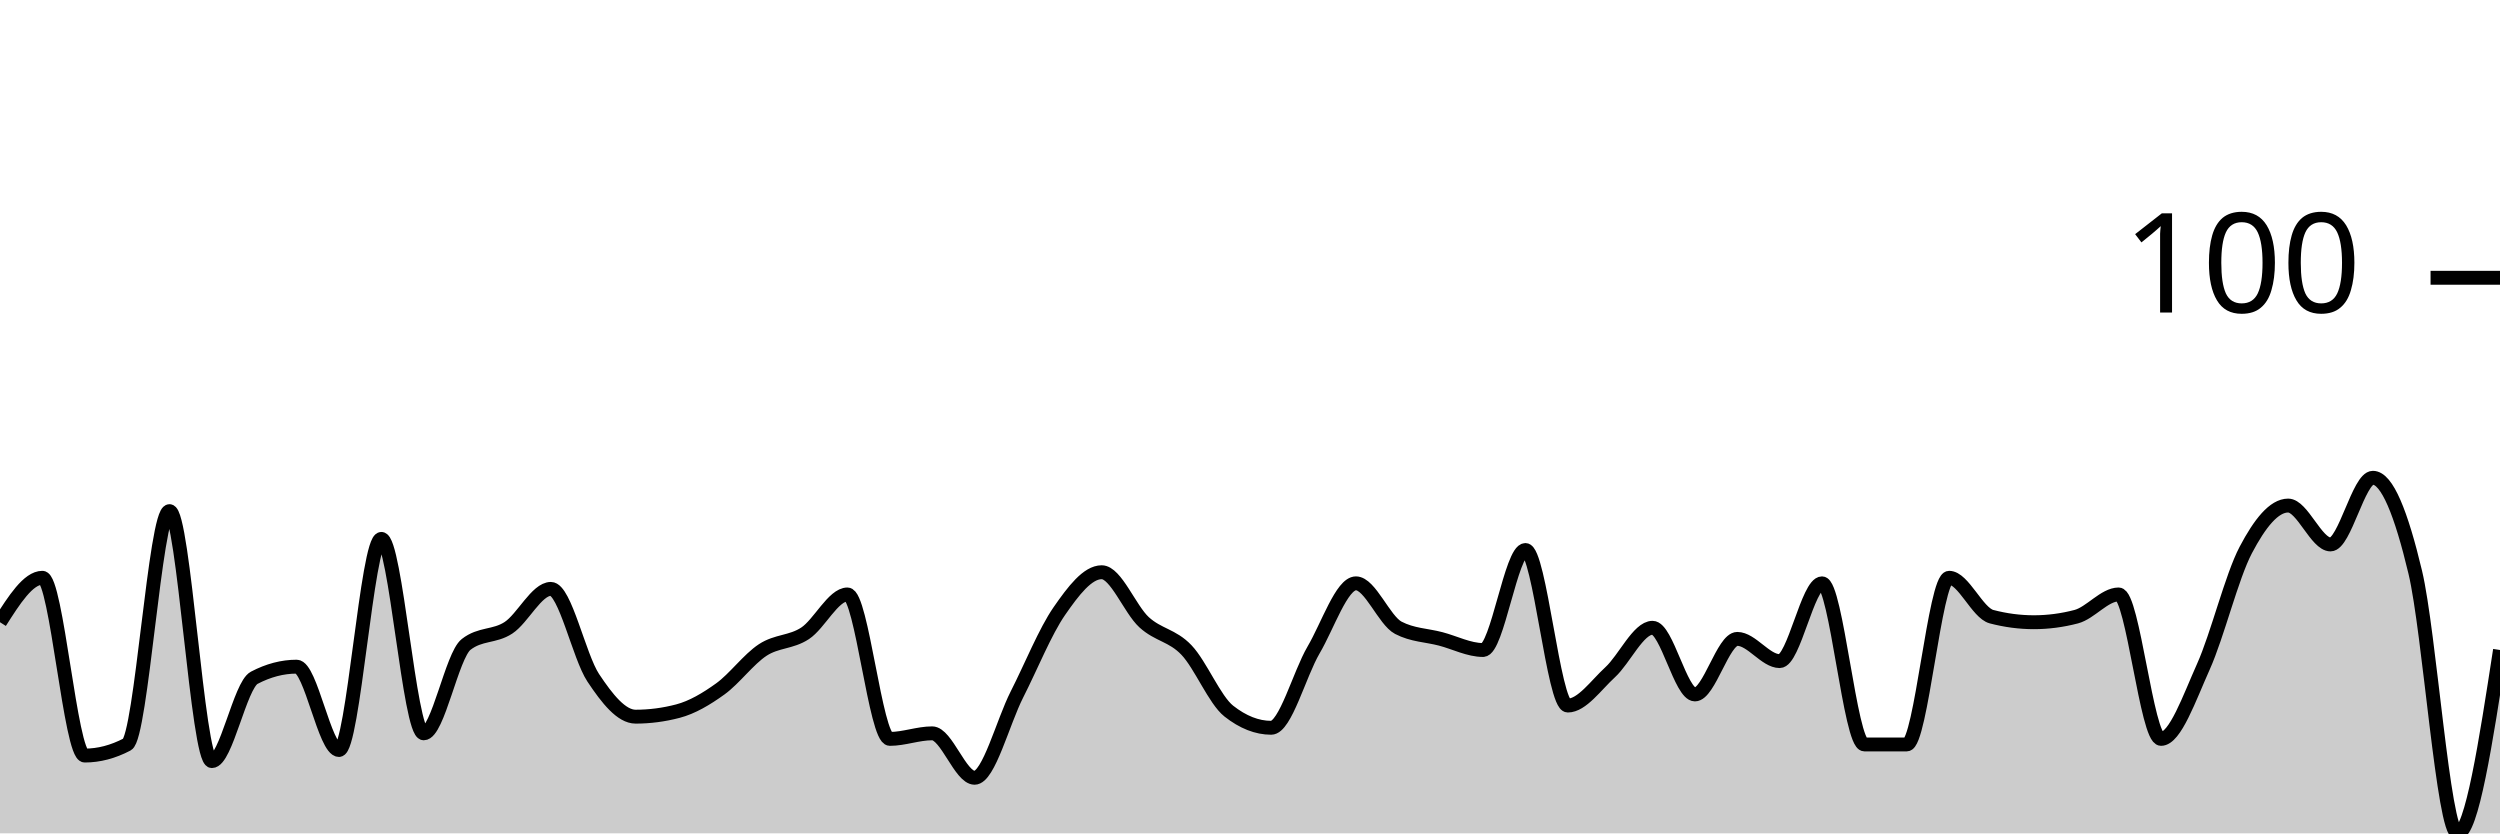
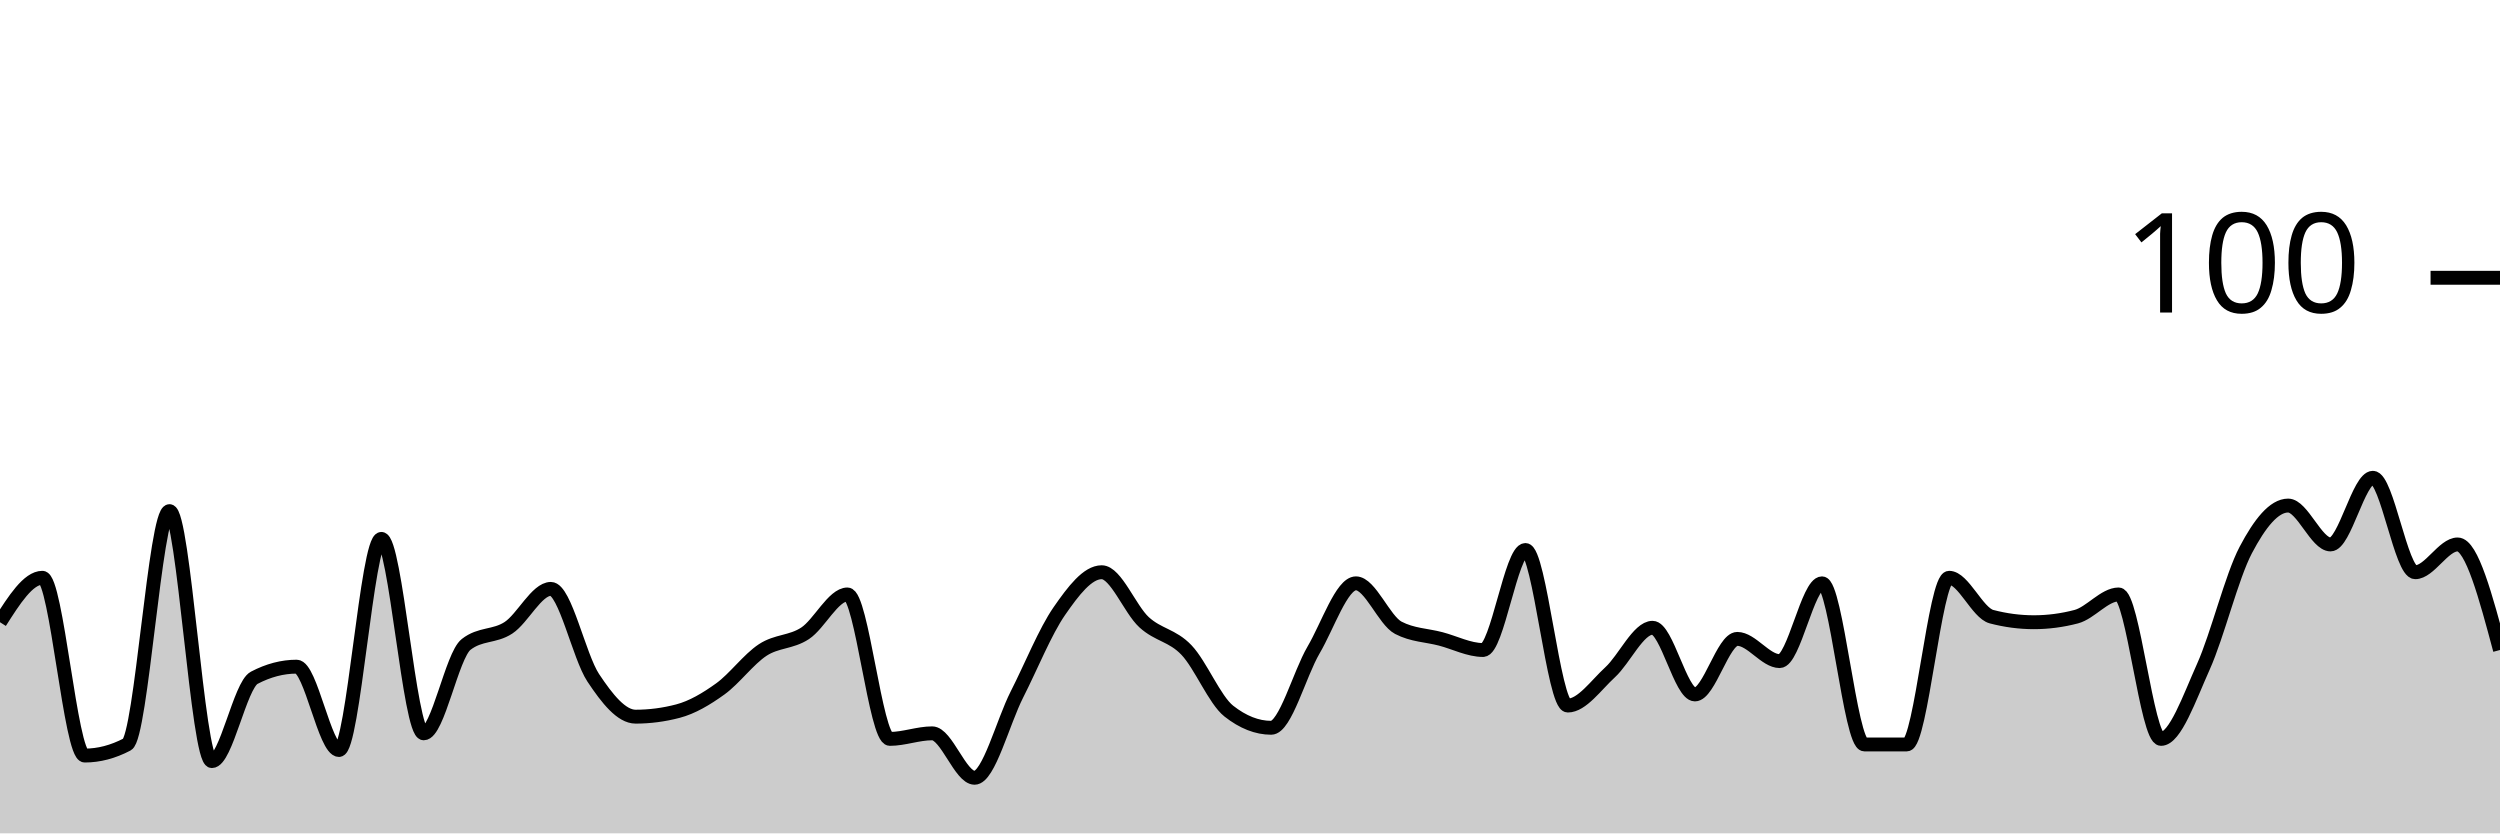
<svg xmlns="http://www.w3.org/2000/svg" viewBox="0 0 180 60">
  <g transform="translate(0,20)">
-     <path class="area" fill="rgba(0, 0, 0, 0.2)" d="M0,24.8C1.017,23.2,2.034,21.6,3.051,21.6C4.068,21.6,5.085,34.4,6.102,34.4C7.119,34.4,8.136,34.133,9.153,33.6C10.169,33.067,11.186,16.8,12.203,16.8C13.22,16.8,14.237,34.8,15.254,34.8C16.271,34.8,17.288,29.333,18.305,28.8C19.322,28.267,20.339,28,21.356,28C22.373,28,23.39,34,24.407,34C25.424,34,26.441,18.8,27.458,18.8C28.475,18.8,29.492,32.8,30.508,32.8C31.525,32.8,32.542,27.2,33.559,26.4C34.576,25.6,35.593,25.867,36.61,25.2C37.627,24.533,38.644,22.4,39.661,22.4C40.678,22.4,41.695,27.267,42.712,28.8C43.729,30.333,44.746,31.6,45.763,31.6C46.78,31.6,47.797,31.467,48.814,31.2C49.831,30.933,50.847,30.333,51.864,29.6C52.881,28.867,53.898,27.467,54.915,26.8C55.932,26.133,56.949,26.267,57.966,25.6C58.983,24.933,60,22.8,61.017,22.8C62.034,22.8,63.051,33.2,64.068,33.2C65.085,33.2,66.102,32.8,67.119,32.8C68.136,32.8,69.153,36,70.169,36C71.186,36,72.203,32,73.22,30C74.237,28,75.254,25.467,76.271,24C77.288,22.533,78.305,21.2,79.322,21.2C80.339,21.2,81.356,23.867,82.373,24.8C83.39,25.733,84.407,25.733,85.424,26.8C86.441,27.867,87.458,30.4,88.475,31.2C89.492,32,90.508,32.4,91.525,32.4C92.542,32.4,93.559,28.533,94.576,26.8C95.593,25.067,96.61,22,97.627,22C98.644,22,99.661,24.667,100.678,25.2C101.695,25.733,102.712,25.733,103.729,26C104.746,26.267,105.763,26.8,106.78,26.8C107.797,26.8,108.814,19.6,109.831,19.6C110.847,19.6,111.864,30.8,112.881,30.8C113.898,30.8,114.915,29.333,115.932,28.4C116.949,27.467,117.966,25.2,118.983,25.2C120,25.2,121.017,30,122.034,30C123.051,30,124.068,26,125.085,26C126.102,26,127.119,27.6,128.136,27.6C129.153,27.6,130.169,22,131.186,22C132.203,22,133.22,33.6,134.237,33.6C135.254,33.6,136.271,33.6,137.288,33.6C138.305,33.6,139.322,21.6,140.339,21.6C141.356,21.6,142.373,24.133,143.39,24.4C144.407,24.667,145.424,24.8,146.441,24.8C147.458,24.8,148.475,24.667,149.492,24.4C150.508,24.133,151.525,22.8,152.542,22.8C153.559,22.8,154.576,33.2,155.593,33.2C156.61,33.2,157.627,30.267,158.644,28C159.661,25.733,160.678,21.533,161.695,19.6C162.712,17.667,163.729,16.4,164.746,16.4C165.763,16.4,166.78,19.2,167.797,19.2C168.814,19.2,169.831,14.4,170.847,14.4C171.864,14.4,172.881,16.933,173.898,21.2C174.915,25.467,175.932,40,176.949,40C177.966,40,178.983,33.4,180,26.8L180,40C178.983,40,177.966,40,176.949,40C175.932,40,174.915,40,173.898,40C172.881,40,171.864,40,170.847,40C169.831,40,168.814,40,167.797,40C166.78,40,165.763,40,164.746,40C163.729,40,162.712,40,161.695,40C160.678,40,159.661,40,158.644,40C157.627,40,156.61,40,155.593,40C154.576,40,153.559,40,152.542,40C151.525,40,150.508,40,149.492,40C148.475,40,147.458,40,146.441,40C145.424,40,144.407,40,143.39,40C142.373,40,141.356,40,140.339,40C139.322,40,138.305,40,137.288,40C136.271,40,135.254,40,134.237,40C133.22,40,132.203,40,131.186,40C130.169,40,129.153,40,128.136,40C127.119,40,126.102,40,125.085,40C124.068,40,123.051,40,122.034,40C121.017,40,120,40,118.983,40C117.966,40,116.949,40,115.932,40C114.915,40,113.898,40,112.881,40C111.864,40,110.847,40,109.831,40C108.814,40,107.797,40,106.78,40C105.763,40,104.746,40,103.729,40C102.712,40,101.695,40,100.678,40C99.661,40,98.644,40,97.627,40C96.61,40,95.593,40,94.576,40C93.559,40,92.542,40,91.525,40C90.508,40,89.492,40,88.475,40C87.458,40,86.441,40,85.424,40C84.407,40,83.39,40,82.373,40C81.356,40,80.339,40,79.322,40C78.305,40,77.288,40,76.271,40C75.254,40,74.237,40,73.22,40C72.203,40,71.186,40,70.169,40C69.153,40,68.136,40,67.119,40C66.102,40,65.085,40,64.068,40C63.051,40,62.034,40,61.017,40C60,40,58.983,40,57.966,40C56.949,40,55.932,40,54.915,40C53.898,40,52.881,40,51.864,40C50.847,40,49.831,40,48.814,40C47.797,40,46.78,40,45.763,40C44.746,40,43.729,40,42.712,40C41.695,40,40.678,40,39.661,40C38.644,40,37.627,40,36.61,40C35.593,40,34.576,40,33.559,40C32.542,40,31.525,40,30.508,40C29.492,40,28.475,40,27.458,40C26.441,40,25.424,40,24.407,40C23.39,40,22.373,40,21.356,40C20.339,40,19.322,40,18.305,40C17.288,40,16.271,40,15.254,40C14.237,40,13.22,40,12.203,40C11.186,40,10.169,40,9.153,40C8.136,40,7.119,40,6.102,40C5.085,40,4.068,40,3.051,40C2.034,40,1.017,40,0,40Z" />
-     <path class="line" stroke="black" fill="none" d="M0,24.8C1.017,23.2,2.034,21.6,3.051,21.6C4.068,21.6,5.085,34.4,6.102,34.4C7.119,34.4,8.136,34.133,9.153,33.6C10.169,33.067,11.186,16.8,12.203,16.8C13.22,16.8,14.237,34.8,15.254,34.8C16.271,34.8,17.288,29.333,18.305,28.8C19.322,28.267,20.339,28,21.356,28C22.373,28,23.39,34,24.407,34C25.424,34,26.441,18.8,27.458,18.8C28.475,18.8,29.492,32.8,30.508,32.8C31.525,32.8,32.542,27.2,33.559,26.4C34.576,25.6,35.593,25.867,36.61,25.2C37.627,24.533,38.644,22.4,39.661,22.4C40.678,22.4,41.695,27.267,42.712,28.8C43.729,30.333,44.746,31.6,45.763,31.6C46.78,31.6,47.797,31.467,48.814,31.2C49.831,30.933,50.847,30.333,51.864,29.6C52.881,28.867,53.898,27.467,54.915,26.8C55.932,26.133,56.949,26.267,57.966,25.6C58.983,24.933,60,22.8,61.017,22.8C62.034,22.8,63.051,33.2,64.068,33.2C65.085,33.2,66.102,32.8,67.119,32.8C68.136,32.8,69.153,36,70.169,36C71.186,36,72.203,32,73.22,30C74.237,28,75.254,25.467,76.271,24C77.288,22.533,78.305,21.2,79.322,21.2C80.339,21.2,81.356,23.867,82.373,24.8C83.39,25.733,84.407,25.733,85.424,26.8C86.441,27.867,87.458,30.4,88.475,31.2C89.492,32,90.508,32.4,91.525,32.4C92.542,32.4,93.559,28.533,94.576,26.8C95.593,25.067,96.61,22,97.627,22C98.644,22,99.661,24.667,100.678,25.2C101.695,25.733,102.712,25.733,103.729,26C104.746,26.267,105.763,26.8,106.78,26.8C107.797,26.8,108.814,19.6,109.831,19.6C110.847,19.6,111.864,30.8,112.881,30.8C113.898,30.8,114.915,29.333,115.932,28.4C116.949,27.467,117.966,25.2,118.983,25.2C120,25.2,121.017,30,122.034,30C123.051,30,124.068,26,125.085,26C126.102,26,127.119,27.6,128.136,27.6C129.153,27.6,130.169,22,131.186,22C132.203,22,133.22,33.6,134.237,33.6C135.254,33.6,136.271,33.6,137.288,33.6C138.305,33.6,139.322,21.6,140.339,21.6C141.356,21.6,142.373,24.133,143.39,24.4C144.407,24.667,145.424,24.8,146.441,24.8C147.458,24.8,148.475,24.667,149.492,24.4C150.508,24.133,151.525,22.8,152.542,22.8C153.559,22.8,154.576,33.2,155.593,33.2C156.61,33.2,157.627,30.267,158.644,28C159.661,25.733,160.678,21.533,161.695,19.6C162.712,17.667,163.729,16.4,164.746,16.4C165.763,16.4,166.78,19.2,167.797,19.2C168.814,19.2,169.831,14.4,170.847,14.4C171.864,14.4,172.881,16.933,173.898,21.2C174.915,25.467,175.932,40,176.949,40C177.966,40,178.983,33.4,180,26.8" />
+     <path class="area" fill="rgba(0, 0, 0, 0.2)" d="M0,24.8C1.017,23.2,2.034,21.6,3.051,21.6C4.068,21.6,5.085,34.4,6.102,34.4C7.119,34.4,8.136,34.133,9.153,33.6C10.169,33.067,11.186,16.8,12.203,16.8C13.22,16.8,14.237,34.8,15.254,34.8C16.271,34.8,17.288,29.333,18.305,28.8C19.322,28.267,20.339,28,21.356,28C22.373,28,23.39,34,24.407,34C25.424,34,26.441,18.8,27.458,18.8C28.475,18.8,29.492,32.8,30.508,32.8C31.525,32.8,32.542,27.2,33.559,26.4C34.576,25.6,35.593,25.867,36.61,25.2C37.627,24.533,38.644,22.4,39.661,22.4C40.678,22.4,41.695,27.267,42.712,28.8C43.729,30.333,44.746,31.6,45.763,31.6C46.78,31.6,47.797,31.467,48.814,31.2C49.831,30.933,50.847,30.333,51.864,29.6C52.881,28.867,53.898,27.467,54.915,26.8C55.932,26.133,56.949,26.267,57.966,25.6C58.983,24.933,60,22.8,61.017,22.8C62.034,22.8,63.051,33.2,64.068,33.2C65.085,33.2,66.102,32.8,67.119,32.8C68.136,32.8,69.153,36,70.169,36C71.186,36,72.203,32,73.22,30C74.237,28,75.254,25.467,76.271,24C77.288,22.533,78.305,21.2,79.322,21.2C80.339,21.2,81.356,23.867,82.373,24.8C83.39,25.733,84.407,25.733,85.424,26.8C86.441,27.867,87.458,30.4,88.475,31.2C89.492,32,90.508,32.4,91.525,32.4C92.542,32.4,93.559,28.533,94.576,26.8C95.593,25.067,96.61,22,97.627,22C98.644,22,99.661,24.667,100.678,25.2C101.695,25.733,102.712,25.733,103.729,26C104.746,26.267,105.763,26.8,106.78,26.8C107.797,26.8,108.814,19.6,109.831,19.6C110.847,19.6,111.864,30.8,112.881,30.8C113.898,30.8,114.915,29.333,115.932,28.4C116.949,27.467,117.966,25.2,118.983,25.2C120,25.2,121.017,30,122.034,30C123.051,30,124.068,26,125.085,26C126.102,26,127.119,27.6,128.136,27.6C129.153,27.6,130.169,22,131.186,22C132.203,22,133.22,33.6,134.237,33.6C135.254,33.6,136.271,33.6,137.288,33.6C138.305,33.6,139.322,21.6,140.339,21.6C141.356,21.6,142.373,24.133,143.39,24.4C144.407,24.667,145.424,24.8,146.441,24.8C147.458,24.8,148.475,24.667,149.492,24.4C150.508,24.133,151.525,22.8,152.542,22.8C153.559,22.8,154.576,33.2,155.593,33.2C156.61,33.2,157.627,30.267,158.644,28C159.661,25.733,160.678,21.533,161.695,19.6C162.712,17.667,163.729,16.4,164.746,16.4C165.763,16.4,166.78,19.2,167.797,19.2C168.814,19.2,169.831,14.4,170.847,14.4C171.864,14.4,172.881,21.2,173.898,21.2C174.915,21.2,175.932,19.2,176.949,19.2C177.966,19.2,178.983,23,180,26.8L180,40C178.983,40,177.966,40,176.949,40C175.932,40,174.915,40,173.898,40C172.881,40,171.864,40,170.847,40C169.831,40,168.814,40,167.797,40C166.78,40,165.763,40,164.746,40C163.729,40,162.712,40,161.695,40C160.678,40,159.661,40,158.644,40C157.627,40,156.61,40,155.593,40C154.576,40,153.559,40,152.542,40C151.525,40,150.508,40,149.492,40C148.475,40,147.458,40,146.441,40C145.424,40,144.407,40,143.39,40C142.373,40,141.356,40,140.339,40C139.322,40,138.305,40,137.288,40C136.271,40,135.254,40,134.237,40C133.22,40,132.203,40,131.186,40C130.169,40,129.153,40,128.136,40C127.119,40,126.102,40,125.085,40C124.068,40,123.051,40,122.034,40C121.017,40,120,40,118.983,40C117.966,40,116.949,40,115.932,40C114.915,40,113.898,40,112.881,40C111.864,40,110.847,40,109.831,40C108.814,40,107.797,40,106.78,40C105.763,40,104.746,40,103.729,40C102.712,40,101.695,40,100.678,40C99.661,40,98.644,40,97.627,40C96.61,40,95.593,40,94.576,40C93.559,40,92.542,40,91.525,40C90.508,40,89.492,40,88.475,40C87.458,40,86.441,40,85.424,40C84.407,40,83.39,40,82.373,40C81.356,40,80.339,40,79.322,40C78.305,40,77.288,40,76.271,40C75.254,40,74.237,40,73.22,40C72.203,40,71.186,40,70.169,40C69.153,40,68.136,40,67.119,40C66.102,40,65.085,40,64.068,40C63.051,40,62.034,40,61.017,40C60,40,58.983,40,57.966,40C56.949,40,55.932,40,54.915,40C53.898,40,52.881,40,51.864,40C50.847,40,49.831,40,48.814,40C47.797,40,46.78,40,45.763,40C44.746,40,43.729,40,42.712,40C41.695,40,40.678,40,39.661,40C38.644,40,37.627,40,36.61,40C35.593,40,34.576,40,33.559,40C32.542,40,31.525,40,30.508,40C29.492,40,28.475,40,27.458,40C26.441,40,25.424,40,24.407,40C23.39,40,22.373,40,21.356,40C20.339,40,19.322,40,18.305,40C17.288,40,16.271,40,15.254,40C14.237,40,13.22,40,12.203,40C11.186,40,10.169,40,9.153,40C8.136,40,7.119,40,6.102,40C5.085,40,4.068,40,3.051,40C2.034,40,1.017,40,0,40Z" />
+     <path class="line" stroke="black" fill="none" d="M0,24.8C1.017,23.2,2.034,21.6,3.051,21.6C4.068,21.6,5.085,34.4,6.102,34.4C7.119,34.4,8.136,34.133,9.153,33.6C10.169,33.067,11.186,16.8,12.203,16.8C13.22,16.8,14.237,34.8,15.254,34.8C16.271,34.8,17.288,29.333,18.305,28.8C19.322,28.267,20.339,28,21.356,28C22.373,28,23.39,34,24.407,34C25.424,34,26.441,18.8,27.458,18.8C28.475,18.8,29.492,32.8,30.508,32.8C31.525,32.8,32.542,27.2,33.559,26.4C34.576,25.6,35.593,25.867,36.61,25.2C37.627,24.533,38.644,22.4,39.661,22.4C40.678,22.4,41.695,27.267,42.712,28.8C43.729,30.333,44.746,31.6,45.763,31.6C46.78,31.6,47.797,31.467,48.814,31.2C49.831,30.933,50.847,30.333,51.864,29.6C52.881,28.867,53.898,27.467,54.915,26.8C55.932,26.133,56.949,26.267,57.966,25.6C58.983,24.933,60,22.8,61.017,22.8C62.034,22.8,63.051,33.2,64.068,33.2C65.085,33.2,66.102,32.8,67.119,32.8C68.136,32.8,69.153,36,70.169,36C71.186,36,72.203,32,73.22,30C74.237,28,75.254,25.467,76.271,24C77.288,22.533,78.305,21.2,79.322,21.2C80.339,21.2,81.356,23.867,82.373,24.8C83.39,25.733,84.407,25.733,85.424,26.8C86.441,27.867,87.458,30.4,88.475,31.2C89.492,32,90.508,32.4,91.525,32.4C92.542,32.4,93.559,28.533,94.576,26.8C95.593,25.067,96.61,22,97.627,22C98.644,22,99.661,24.667,100.678,25.2C101.695,25.733,102.712,25.733,103.729,26C104.746,26.267,105.763,26.8,106.78,26.8C107.797,26.8,108.814,19.6,109.831,19.6C110.847,19.6,111.864,30.8,112.881,30.8C113.898,30.8,114.915,29.333,115.932,28.4C116.949,27.467,117.966,25.2,118.983,25.2C120,25.2,121.017,30,122.034,30C123.051,30,124.068,26,125.085,26C126.102,26,127.119,27.6,128.136,27.6C129.153,27.6,130.169,22,131.186,22C132.203,22,133.22,33.6,134.237,33.6C135.254,33.6,136.271,33.6,137.288,33.6C138.305,33.6,139.322,21.6,140.339,21.6C141.356,21.6,142.373,24.133,143.39,24.4C144.407,24.667,145.424,24.8,146.441,24.8C147.458,24.8,148.475,24.667,149.492,24.4C150.508,24.133,151.525,22.8,152.542,22.8C153.559,22.8,154.576,33.2,155.593,33.2C156.61,33.2,157.627,30.267,158.644,28C159.661,25.733,160.678,21.533,161.695,19.6C162.712,17.667,163.729,16.4,164.746,16.4C165.763,16.4,166.78,19.2,167.797,19.2C168.814,19.2,169.831,14.4,170.847,14.4C171.864,14.4,172.881,21.2,173.898,21.2C174.915,21.2,175.932,19.2,176.949,19.2C177.966,19.2,178.983,23,180,26.8" />
    <path class="axis-ceiling" stroke-width="1" stroke="black" fill="none" d="M175,0L180,0" />
    <text class="axis-ceiling-label" font-family="sans-serif" text-anchor="end" font-size="10px" x="170" y="2.5">100</text>
  </g>
</svg>
